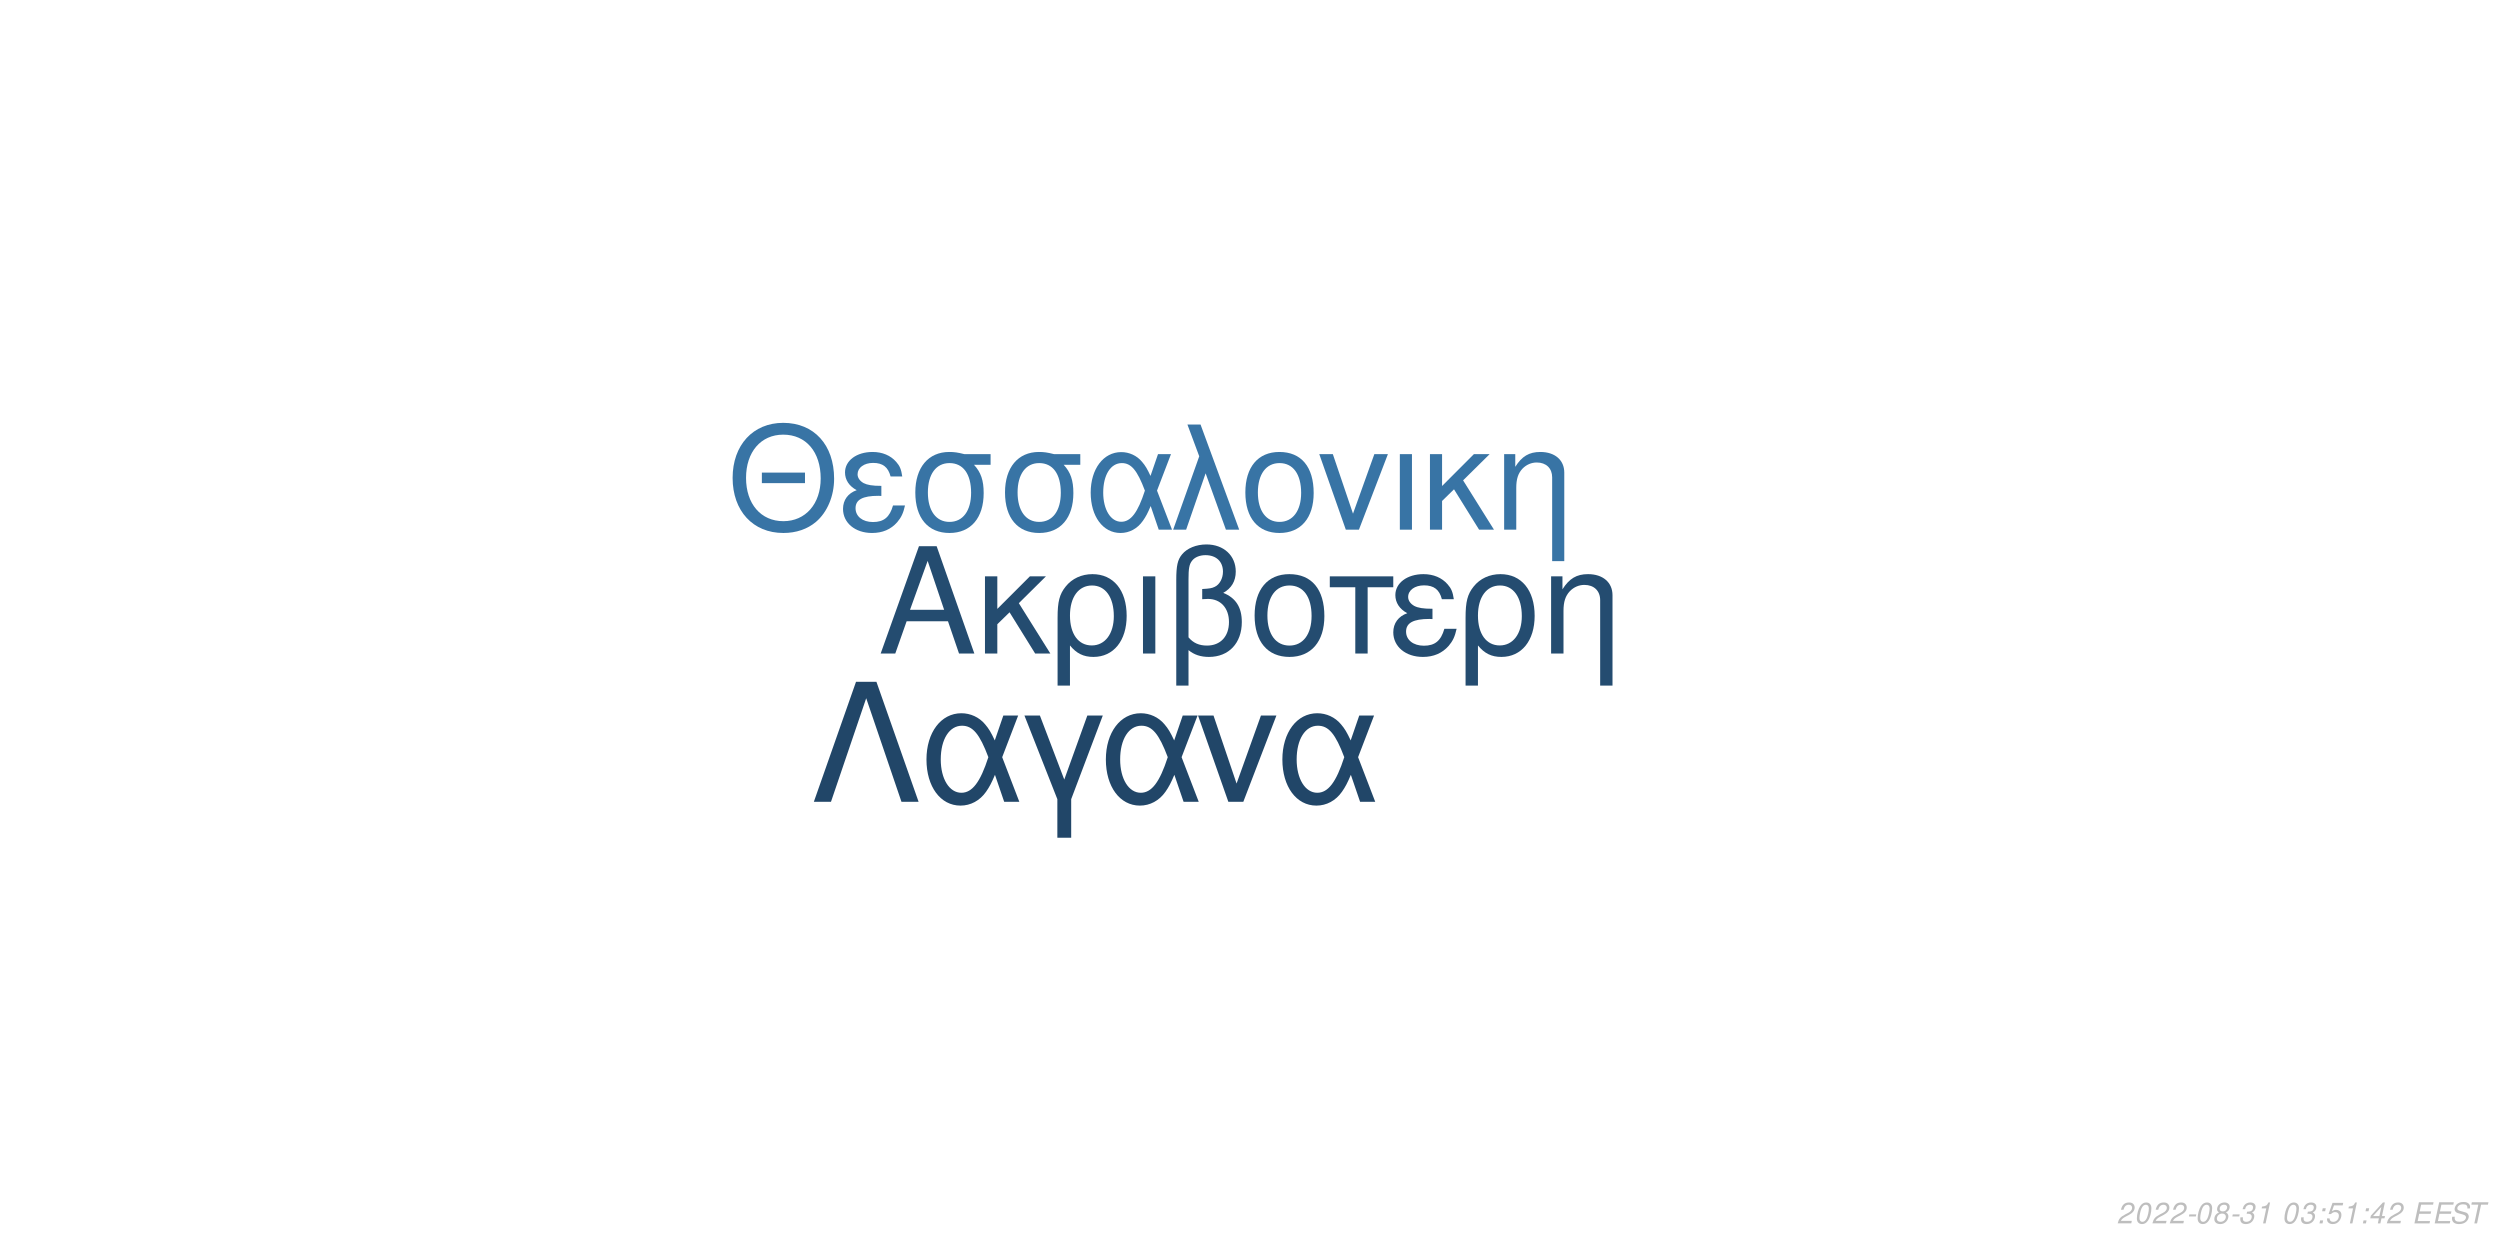
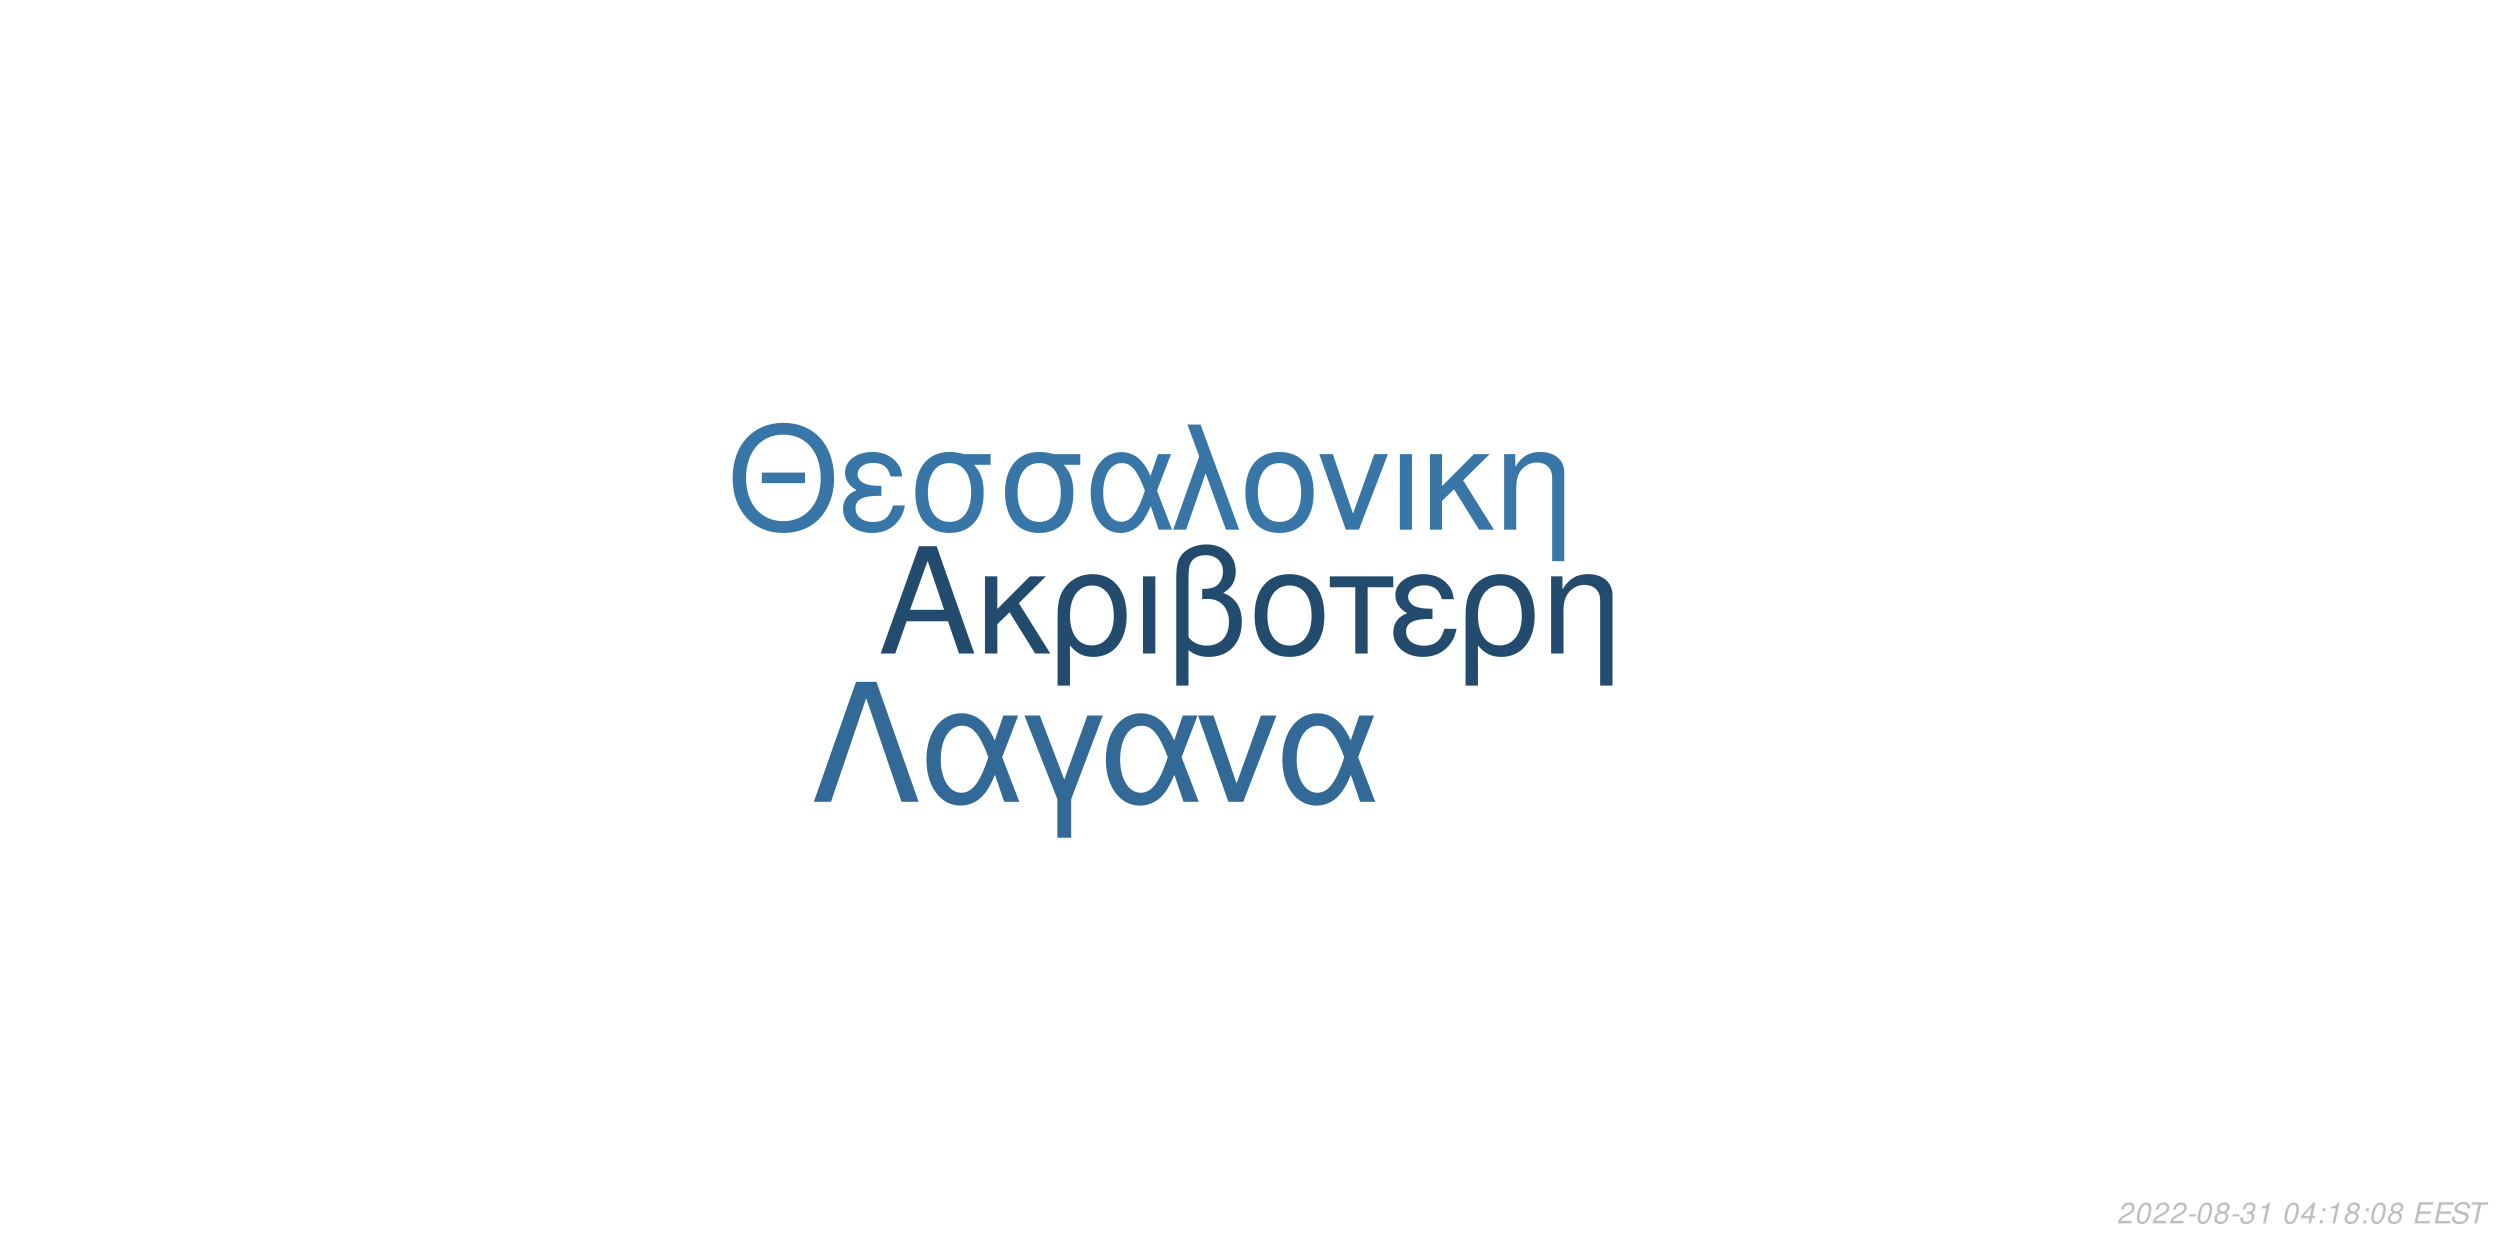
<svg xmlns="http://www.w3.org/2000/svg" xmlns:xlink="http://www.w3.org/1999/xlink" width="864pt" height="432pt" viewBox="0 0 864 432" version="1.1">
  <defs>
    <g>
      <symbol overflow="visible" id="glyph0-0">
        <path style="stroke:none;" d="" />
      </symbol>
      <symbol overflow="visible" id="glyph0-1">
        <path style="stroke:none;" d="M 24.125 -11.141 L 27.938 0 L 33.234 0 L 20.203 -37.094 L 14.094 -37.094 L 0.859 0 L 5.906 0 L 9.828 -11.141 Z M 22.797 -15.109 L 11 -15.109 L 17.094 -32.016 Z M 22.797 -15.109 " />
      </symbol>
      <symbol overflow="visible" id="glyph0-2">
        <path style="stroke:none;" d="M 7.172 -15.422 L 7.172 -26.672 L 2.906 -26.672 L 2.906 0 L 7.172 0 L 7.172 -10.125 L 11.406 -14.25 L 20.25 0 L 25.5 0 L 14.609 -17.406 L 23.969 -26.672 L 18.422 -26.672 Z M 7.172 -15.422 " />
      </symbol>
      <symbol overflow="visible" id="glyph0-3">
        <path style="stroke:none;" d="M 3 11.094 L 7.281 11.094 L 7.281 -2.797 C 9.516 -0.047 11.953 1.172 15.375 1.172 C 22.344 1.172 26.875 -4.422 26.875 -13.031 C 26.875 -21.891 22.297 -27.438 15.062 -27.438 C 11.297 -27.438 7.984 -25.906 5.797 -23.156 C 3.672 -20.516 3 -17.969 3 -12.359 Z M 14.906 -23.516 C 19.547 -23.516 22.438 -19.438 22.438 -12.922 C 22.438 -6.812 19.391 -2.797 14.812 -2.797 C 10.172 -2.797 7.281 -6.766 7.281 -13.125 C 7.281 -19.484 10.234 -23.516 14.906 -23.516 Z M 14.906 -23.516 " />
      </symbol>
      <symbol overflow="visible" id="glyph0-4">
        <path style="stroke:none;" d="M 3.516 0 L 7.781 0 L 7.781 -26.672 L 3.516 -26.672 Z M 3.516 0 " />
      </symbol>
      <symbol overflow="visible" id="glyph0-5">
        <path style="stroke:none;" d="M 4.016 11.094 L 8.25 11.094 L 8.25 -1.172 C 10.172 0.406 12.422 1.172 15.312 1.172 C 22.188 1.172 26.672 -3.609 26.672 -10.891 C 26.672 -15.984 24.578 -19.234 20.25 -20.969 C 23.109 -22.547 24.578 -25.031 24.578 -28.344 C 24.578 -33.844 20.406 -37.703 14.453 -37.703 C 10.938 -37.703 7.734 -36.391 6 -34.25 C 4.484 -32.422 4.016 -30.328 4.016 -25.391 Z M 8.25 -25.656 C 8.25 -29.359 8.5 -30.844 9.469 -32.062 C 10.375 -33.281 12.156 -34 14.094 -34 C 17.812 -34 20.156 -31.812 20.156 -28.297 C 20.156 -25.953 18.984 -23.812 17.297 -23.047 C 16.281 -22.547 15.469 -22.438 12.984 -22.297 L 12.984 -18.781 C 13.734 -18.828 14.344 -18.875 14.969 -18.875 C 19.344 -18.875 22.234 -15.719 22.234 -10.891 C 22.234 -5.906 19.281 -2.75 14.656 -2.75 C 11.953 -2.75 9.922 -3.609 8.25 -5.594 Z M 8.25 -25.656 " />
      </symbol>
      <symbol overflow="visible" id="glyph0-6">
        <path style="stroke:none;" d="M 14.094 -27.438 C 6.562 -27.438 2.094 -22.094 2.094 -13.125 C 2.094 -4.125 6.562 1.172 14.141 1.172 C 21.672 1.172 26.203 -4.172 26.203 -12.922 C 26.203 -22.188 21.828 -27.438 14.094 -27.438 Z M 14.141 -23.516 C 18.938 -23.516 21.781 -19.594 21.781 -12.984 C 21.781 -6.672 18.828 -2.75 14.141 -2.75 C 9.422 -2.75 6.516 -6.672 6.516 -13.125 C 6.516 -19.594 9.422 -23.516 14.141 -23.516 Z M 14.141 -23.516 " />
      </symbol>
      <symbol overflow="visible" id="glyph0-7">
        <path style="stroke:none;" d="M 7.891 0 L 12.156 0 L 12.156 -22.906 L 21.016 -22.906 L 21.016 -26.672 L -0.922 -26.672 L -0.922 -22.906 L 7.891 -22.906 Z M 7.891 0 " />
      </symbol>
      <symbol overflow="visible" id="glyph0-8">
        <path style="stroke:none;" d="M 14.562 -15.469 C 11.344 -15.469 9.562 -15.781 8.297 -16.438 C 6.922 -17.203 6.156 -18.328 6.156 -19.547 C 6.156 -21.891 8.453 -23.562 11.656 -23.562 C 15.062 -23.562 16.953 -22.094 17.812 -18.781 L 21.938 -18.781 C 21.578 -21.266 21.062 -22.5 19.797 -23.922 C 17.812 -26.203 14.906 -27.438 11.453 -27.438 C 5.797 -27.438 1.734 -24.375 1.734 -20.203 C 1.734 -17.609 3.156 -15.375 5.859 -13.938 C 2.797 -12.875 1.016 -10.484 1.016 -7.328 C 1.016 -2.391 5.297 1.172 11.25 1.172 C 14.969 1.172 17.906 -0.109 20.156 -2.641 C 21.578 -4.328 22.297 -5.797 22.906 -8.547 L 18.672 -8.547 C 17.5 -4.422 15.422 -2.703 11.609 -2.703 C 7.938 -2.703 5.438 -4.688 5.438 -7.578 C 5.438 -10.578 7.938 -11.953 13.484 -11.953 C 13.641 -11.953 14.094 -11.953 14.562 -11.906 Z M 14.562 -15.469 " />
      </symbol>
      <symbol overflow="visible" id="glyph0-9">
        <path style="stroke:none;" d="M 3.562 -26.672 L 3.562 0 L 7.844 0 L 7.844 -14.703 C 7.844 -17.906 8.5 -19.891 10.031 -21.531 C 11.406 -22.953 13.188 -23.719 15.062 -23.719 C 18.375 -23.719 20.516 -21.672 20.516 -18.469 L 20.516 11.094 L 24.781 11.094 L 24.781 -20.156 C 24.781 -24.578 21.469 -27.438 16.328 -27.438 C 12.359 -27.438 9.828 -25.906 7.484 -22.188 L 7.484 -26.672 Z M 3.562 -26.672 " />
      </symbol>
      <symbol overflow="visible" id="glyph1-0">
        <path style="stroke:none;" d="" />
      </symbol>
      <symbol overflow="visible" id="glyph1-1">
        <path style="stroke:none;" d="M 26.859 -19.734 L 11.953 -19.734 L 11.953 -16.094 L 26.859 -16.094 Z M 19.328 -36.922 C 8.922 -36.922 1.844 -29.25 1.844 -17.891 C 1.844 -6.484 8.875 1.141 19.391 1.141 C 23.812 1.141 27.703 -0.203 30.641 -2.688 C 34.578 -6.031 36.922 -11.656 36.922 -17.594 C 36.922 -29.297 30 -36.922 19.328 -36.922 Z M 19.328 -32.844 C 27.203 -32.844 32.281 -26.906 32.281 -17.688 C 32.281 -8.922 27.062 -2.938 19.391 -2.938 C 11.609 -2.938 6.484 -8.922 6.484 -17.891 C 6.484 -26.859 11.609 -32.844 19.328 -32.844 Z M 19.328 -32.844 " />
      </symbol>
      <symbol overflow="visible" id="glyph1-2">
        <path style="stroke:none;" d="M 14.25 -15.141 C 11.109 -15.141 9.375 -15.453 8.125 -16.094 C 6.781 -16.844 6.031 -17.938 6.031 -19.141 C 6.031 -21.422 8.266 -23.078 11.406 -23.078 C 14.75 -23.078 16.594 -21.625 17.438 -18.391 L 21.469 -18.391 C 21.125 -20.828 20.625 -22.031 19.391 -23.422 C 17.438 -25.656 14.594 -26.859 11.219 -26.859 C 5.688 -26.859 1.688 -23.875 1.688 -19.781 C 1.688 -17.234 3.094 -15.047 5.734 -13.656 C 2.734 -12.609 1 -10.266 1 -7.172 C 1 -2.344 5.188 1.141 11.016 1.141 C 14.656 1.141 17.547 -0.094 19.734 -2.594 C 21.125 -4.234 21.828 -5.688 22.422 -8.375 L 18.281 -8.375 C 17.141 -4.328 15.094 -2.641 11.359 -2.641 C 7.766 -2.641 5.328 -4.578 5.328 -7.422 C 5.328 -10.359 7.766 -11.703 13.203 -11.703 C 13.359 -11.703 13.797 -11.703 14.25 -11.656 Z M 14.25 -15.141 " />
      </symbol>
      <symbol overflow="visible" id="glyph1-3">
        <path style="stroke:none;" d="M 29 -26.109 L 19.938 -26.109 C 17.594 -26.703 16.438 -26.859 14.703 -26.859 C 7.469 -26.859 2.984 -21.469 2.984 -12.859 C 2.984 -4.031 7.375 1.141 14.797 1.141 C 22.172 1.141 26.609 -4.078 26.609 -12.656 C 26.609 -17.047 25.656 -19.828 23.266 -22.422 L 29 -22.422 Z M 14.797 -23.016 C 19.531 -23.016 22.266 -19.234 22.266 -12.75 C 22.266 -6.531 19.438 -2.688 14.797 -2.688 C 10.172 -2.688 7.328 -6.531 7.328 -12.859 C 7.328 -19.188 10.172 -23.016 14.797 -23.016 Z M 14.797 -23.016 " />
      </symbol>
      <symbol overflow="visible" id="glyph1-4">
        <path style="stroke:none;" d="M 29.344 -26.109 L 24.859 -26.109 L 22.266 -18.578 C 21.125 -21.031 20.484 -22.125 19.328 -23.469 C 17.547 -25.609 14.906 -26.812 12.156 -26.812 C 5.984 -26.812 1.594 -20.984 1.594 -12.812 C 1.594 -4.578 5.828 1.141 11.906 1.141 C 14.953 1.141 17.734 -0.344 19.625 -3.047 C 20.672 -4.531 21.281 -5.688 22.328 -8.172 L 25.109 0 L 29.703 0 L 24.516 -13.5 Z M 20.328 -13.5 C 17.891 -5.922 15.453 -2.734 12.156 -2.734 C 8.516 -2.734 5.922 -6.922 5.922 -12.812 C 5.922 -18.938 8.516 -23.016 12.359 -23.016 C 15.594 -23.016 17.688 -20.531 20.328 -13.5 Z M 20.328 -13.5 " />
      </symbol>
      <symbol overflow="visible" id="glyph1-5">
        <path style="stroke:none;" d="M 1.094 0 L 5.578 0 L 12.312 -19.484 L 19.328 0 L 23.922 0 L 10.562 -36.328 L 6.031 -36.328 L 10.109 -25.359 Z M 1.094 0 " />
      </symbol>
      <symbol overflow="visible" id="glyph1-6">
        <path style="stroke:none;" d="M 13.797 -26.859 C 6.422 -26.859 2.047 -21.625 2.047 -12.859 C 2.047 -4.031 6.422 1.141 13.859 1.141 C 21.234 1.141 25.656 -4.078 25.656 -12.656 C 25.656 -21.719 21.375 -26.859 13.797 -26.859 Z M 13.859 -23.016 C 18.531 -23.016 21.328 -19.188 21.328 -12.703 C 21.328 -6.531 18.438 -2.688 13.859 -2.688 C 9.219 -2.688 6.375 -6.531 6.375 -12.859 C 6.375 -19.188 9.219 -23.016 13.859 -23.016 Z M 13.859 -23.016 " />
      </symbol>
      <symbol overflow="visible" id="glyph1-7">
        <path style="stroke:none;" d="M 14.297 0 L 24.312 -26.109 L 19.625 -26.109 L 12.25 -5.531 L 5.281 -26.109 L 0.594 -26.109 L 9.766 0 Z M 14.297 0 " />
      </symbol>
      <symbol overflow="visible" id="glyph1-8">
        <path style="stroke:none;" d="M 3.438 0 L 7.625 0 L 7.625 -26.109 L 3.438 -26.109 Z M 3.438 0 " />
      </symbol>
      <symbol overflow="visible" id="glyph1-9">
        <path style="stroke:none;" d="M 7.031 -15.094 L 7.031 -26.109 L 2.844 -26.109 L 2.844 0 L 7.031 0 L 7.031 -9.922 L 11.156 -13.953 L 19.828 0 L 24.969 0 L 14.297 -17.047 L 23.469 -26.109 L 18.031 -26.109 Z M 7.031 -15.094 " />
      </symbol>
      <symbol overflow="visible" id="glyph1-10">
        <path style="stroke:none;" d="M 3.484 -26.109 L 3.484 0 L 7.672 0 L 7.672 -14.406 C 7.672 -17.547 8.328 -19.484 9.812 -21.078 C 11.156 -22.469 12.906 -23.219 14.75 -23.219 C 17.984 -23.219 20.078 -21.234 20.078 -18.094 L 20.078 10.859 L 24.266 10.859 L 24.266 -19.734 C 24.266 -24.062 21.031 -26.859 16 -26.859 C 12.109 -26.859 9.609 -25.359 7.328 -21.719 L 7.328 -26.109 Z M 3.484 -26.109 " />
      </symbol>
      <symbol overflow="visible" id="glyph2-0">
        <path style="stroke:none;" d="" />
      </symbol>
      <symbol overflow="visible" id="glyph2-1">
        <path style="stroke:none;" d="M 22.531 -41.484 L 15.484 -41.484 L 0.906 0 L 6.828 0 L 19 -35.797 L 31.188 0 L 37.109 0 Z M 22.531 -41.484 " />
      </symbol>
      <symbol overflow="visible" id="glyph2-2">
        <path style="stroke:none;" d="M 33.516 -29.812 L 28.391 -29.812 L 25.438 -21.219 C 24.125 -24.016 23.391 -25.266 22.078 -26.797 C 20.031 -29.25 17.016 -30.609 13.891 -30.609 C 6.828 -30.609 1.828 -23.953 1.828 -14.625 C 1.828 -5.234 6.656 1.312 13.594 1.312 C 17.078 1.312 20.266 -0.391 22.422 -3.469 C 23.609 -5.172 24.297 -6.484 25.5 -9.328 L 28.688 0 L 33.922 0 L 28 -15.422 Z M 23.219 -15.422 C 20.422 -6.766 17.641 -3.125 13.891 -3.125 C 9.734 -3.125 6.766 -7.906 6.766 -14.625 C 6.766 -21.625 9.734 -26.297 14.109 -26.297 C 17.812 -26.297 20.203 -23.453 23.219 -15.422 Z M 23.219 -15.422 " />
      </symbol>
      <symbol overflow="visible" id="glyph2-3">
        <path style="stroke:none;" d="M 12.062 12.406 L 16.844 12.406 L 16.844 -0.906 L 27.766 -29.812 L 22.422 -29.812 L 14.453 -7.688 L 6.031 -29.812 L 0.688 -29.812 L 12.062 -0.906 Z M 12.062 12.406 " />
      </symbol>
      <symbol overflow="visible" id="glyph2-4">
        <path style="stroke:none;" d="M 16.328 0 L 27.766 -29.812 L 22.422 -29.812 L 14 -6.312 L 6.031 -29.812 L 0.688 -29.812 L 11.156 0 Z M 16.328 0 " />
      </symbol>
      <symbol overflow="visible" id="glyph3-0">
        <path style="stroke:none;" d="" />
      </symbol>
      <symbol overflow="visible" id="glyph3-1">
        <path style="stroke:none;" d="M 5.234 -0.875 L 1.469 -0.875 C 1.641 -1.375 2.203 -1.891 3.109 -2.344 L 4.234 -2.938 C 5.562 -3.625 6.219 -4.469 6.219 -5.484 C 6.219 -5.938 6.062 -6.359 5.797 -6.656 C 5.469 -7.047 4.984 -7.234 4.312 -7.234 C 2.766 -7.234 1.891 -6.453 1.484 -4.734 L 2.375 -4.734 C 2.484 -5.188 2.609 -5.484 2.797 -5.75 C 3.094 -6.203 3.609 -6.453 4.188 -6.453 C 4.891 -6.453 5.344 -6.031 5.344 -5.375 C 5.344 -4.703 4.859 -4.094 4.016 -3.656 L 2.984 -3.125 C 1.234 -2.188 0.797 -1.656 0.344 -0.016 L 5.047 -0.016 Z M 5.234 -0.875 " />
      </symbol>
      <symbol overflow="visible" id="glyph3-2">
        <path style="stroke:none;" d="M 4.203 -7.234 C 3.375 -7.234 2.688 -6.812 2.125 -5.984 C 1.484 -5.047 0.984 -3.188 0.984 -1.734 C 0.984 -1.109 1.172 -0.562 1.484 -0.266 C 1.797 0.047 2.281 0.234 2.766 0.234 C 3.625 0.234 4.281 -0.156 4.859 -1.016 C 5.516 -1.953 6 -3.797 6 -5.266 C 6 -6.5 5.328 -7.234 4.203 -7.234 Z M 4.094 -6.453 C 4.734 -6.453 5.125 -5.984 5.125 -5.156 C 5.125 -4.203 4.781 -2.625 4.406 -1.812 C 3.984 -0.938 3.516 -0.547 2.875 -0.547 C 2.25 -0.547 1.875 -1.031 1.875 -1.828 C 1.875 -2.797 2.203 -4.344 2.594 -5.203 C 2.984 -6.047 3.453 -6.453 4.094 -6.453 Z M 4.094 -6.453 " />
      </symbol>
      <symbol overflow="visible" id="glyph3-3">
        <path style="stroke:none;" d="M 3.516 -3.125 L 1.125 -3.125 L 0.969 -2.406 L 3.359 -2.406 Z M 3.516 -3.125 " />
      </symbol>
      <symbol overflow="visible" id="glyph3-4">
        <path style="stroke:none;" d="M 4.766 -3.797 C 5.078 -3.969 5.234 -4.078 5.438 -4.234 C 5.812 -4.594 6.062 -5.172 6.062 -5.734 C 6.062 -6.625 5.344 -7.234 4.266 -7.234 C 2.812 -7.234 1.703 -6.219 1.703 -4.875 C 1.703 -4.406 1.875 -4.125 2.359 -3.812 C 1.297 -3.312 0.75 -2.516 0.75 -1.469 C 0.75 -0.438 1.547 0.234 2.812 0.234 C 3.656 0.234 4.359 -0.094 4.938 -0.734 C 5.359 -1.234 5.609 -1.859 5.609 -2.438 C 5.609 -3.047 5.312 -3.516 4.766 -3.797 Z M 4.109 -6.453 C 4.797 -6.453 5.188 -6.125 5.188 -5.578 C 5.188 -5.266 5.062 -4.922 4.859 -4.672 C 4.562 -4.312 4.188 -4.156 3.656 -4.156 C 2.984 -4.156 2.594 -4.453 2.594 -4.984 C 2.594 -5.859 3.203 -6.453 4.109 -6.453 Z M 3.453 -3.406 C 4.234 -3.406 4.734 -2.984 4.734 -2.312 C 4.734 -1.312 3.922 -0.547 2.875 -0.547 C 2.125 -0.547 1.625 -0.969 1.625 -1.625 C 1.625 -2.609 2.438 -3.406 3.453 -3.406 Z M 3.453 -3.406 " />
      </symbol>
      <symbol overflow="visible" id="glyph3-5">
        <path style="stroke:none;" d="M 2.922 -3.312 C 3.125 -3.344 3.234 -3.344 3.375 -3.344 C 4.203 -3.344 4.688 -3 4.688 -2.406 C 4.688 -1.312 3.906 -0.547 2.781 -0.547 C 2.047 -0.547 1.594 -0.938 1.594 -1.562 C 1.594 -1.719 1.609 -1.844 1.656 -2.094 L 0.766 -2.094 C 0.734 -1.797 0.719 -1.641 0.719 -1.469 C 0.719 -0.375 1.406 0.234 2.641 0.234 C 3.547 0.234 4.297 -0.078 4.812 -0.656 C 5.266 -1.156 5.562 -1.875 5.562 -2.547 C 5.562 -3.125 5.344 -3.453 4.797 -3.734 C 5.641 -4.234 6.016 -4.844 6.016 -5.734 C 6.016 -6.656 5.312 -7.234 4.203 -7.234 C 3.375 -7.234 2.672 -6.938 2.188 -6.375 C 1.891 -6.031 1.703 -5.641 1.516 -4.906 L 2.391 -4.906 C 2.5 -5.359 2.594 -5.594 2.734 -5.812 C 3.047 -6.234 3.516 -6.453 4.078 -6.453 C 4.734 -6.453 5.141 -6.125 5.141 -5.578 C 5.141 -5.188 5.016 -4.797 4.797 -4.547 C 4.516 -4.234 4 -4.062 3.266 -4.062 L 3.078 -4.062 Z M 2.922 -3.312 " />
      </symbol>
      <symbol overflow="visible" id="glyph3-6">
        <path style="stroke:none;" d="M 3.703 -5.188 L 2.594 0 L 3.469 0 L 5.016 -7.234 L 4.438 -7.234 C 3.906 -6.156 3.688 -6.016 2.234 -5.812 L 2.109 -5.188 Z M 3.703 -5.188 " />
      </symbol>
      <symbol overflow="visible" id="glyph3-7">
        <path style="stroke:none;" d="" />
      </symbol>
      <symbol overflow="visible" id="glyph3-8">
+         <path style="stroke:none;" d="M 3.625 -1.75 L 3.266 0 L 4.141 0 L 4.516 -1.75 L 5.562 -1.75 L 5.734 -2.531 L 4.688 -2.531 L 5.688 -7.234 L 5.016 -7.234 L 0.844 -2.672 L 0.641 -1.75 Z M 3.797 -2.531 L 1.594 -2.531 L 4.469 -5.703 Z M 3.797 -2.531 " />
+       </symbol>
+       <symbol overflow="visible" id="glyph3-9">
        <path style="stroke:none;" d="M 2.359 -1.031 L 1.312 -1.031 L 1.094 0 L 2.141 0 Z M 3.266 -5.234 L 2.219 -5.234 L 2 -4.203 L 3.047 -4.203 Z M 3.266 -5.234 " />
      </symbol>
-       <symbol overflow="visible" id="glyph3-9">
-         <path style="stroke:none;" d="M 6.297 -7.094 L 2.594 -7.094 L 1.234 -3.234 L 2.047 -3.234 C 2.656 -3.766 2.938 -3.906 3.531 -3.906 C 4.328 -3.906 4.797 -3.453 4.797 -2.688 C 4.797 -1.438 3.969 -0.547 2.828 -0.547 C 2.031 -0.547 1.609 -0.938 1.578 -1.734 L 0.703 -1.734 L 0.703 -1.516 C 0.703 -0.938 0.844 -0.547 1.188 -0.266 C 1.562 0.062 2.078 0.234 2.703 0.234 C 3.656 0.234 4.391 -0.156 4.984 -0.922 C 5.422 -1.5 5.672 -2.234 5.672 -2.953 C 5.672 -4 4.938 -4.672 3.812 -4.672 C 3.328 -4.672 2.906 -4.547 2.406 -4.234 L 3.109 -6.219 L 6.109 -6.219 Z M 6.297 -7.094 " />
-       </symbol>
      <symbol overflow="visible" id="glyph3-10">
-         <path style="stroke:none;" d="M 3.625 -1.75 L 3.266 0 L 4.141 0 L 4.516 -1.75 L 5.562 -1.75 L 5.734 -2.531 L 4.688 -2.531 L 5.688 -7.234 L 5.016 -7.234 L 0.844 -2.672 L 0.641 -1.75 Z M 3.797 -2.531 L 1.594 -2.531 L 4.469 -5.703 Z M 3.797 -2.531 " />
+         <path style="stroke:none;" d="M 2.547 -3.312 L 6.5 -3.312 L 6.688 -4.141 L 2.719 -4.141 L 3.219 -6.469 L 7.344 -6.469 L 7.516 -7.297 L 2.453 -7.297 L 0.906 0 L 6.125 0 L 6.297 -0.812 L 2.016 -0.812 Z M 2.547 -3.312 " />
      </symbol>
      <symbol overflow="visible" id="glyph3-11">
-         <path style="stroke:none;" d="M 2.547 -3.312 L 6.5 -3.312 L 6.688 -4.141 L 2.719 -4.141 L 3.219 -6.469 L 7.344 -6.469 L 7.516 -7.297 L 2.453 -7.297 L 0.906 0 L 6.125 0 L 6.297 -0.812 L 2.016 -0.812 Z M 2.547 -3.312 " />
+         <path style="stroke:none;" d="M 7.062 -5.156 C 7.125 -5.438 7.141 -5.562 7.141 -5.703 C 7.141 -6.156 6.938 -6.594 6.594 -6.891 C 6.188 -7.25 5.656 -7.406 4.875 -7.406 C 3.844 -7.406 3.047 -7.125 2.5 -6.562 C 2.094 -6.141 1.781 -5.438 1.781 -4.922 C 1.781 -4.297 2.219 -3.766 2.891 -3.562 L 4.594 -3.094 C 5.406 -2.859 5.734 -2.578 5.734 -2.094 C 5.734 -1.781 5.547 -1.406 5.266 -1.141 C 4.844 -0.766 4.266 -0.578 3.453 -0.578 C 2.328 -0.578 1.812 -0.984 1.812 -1.906 C 1.812 -2.047 1.812 -2.125 1.844 -2.312 L 0.984 -2.312 C 0.906 -2.062 0.891 -1.906 0.891 -1.688 C 0.891 -0.484 1.797 0.234 3.297 0.234 C 4.359 0.234 5.234 -0.062 5.812 -0.609 C 6.344 -1.078 6.688 -1.797 6.688 -2.375 C 6.688 -2.641 6.609 -2.906 6.453 -3.156 C 6.234 -3.5 5.938 -3.703 5.469 -3.828 L 3.75 -4.312 C 2.984 -4.547 2.734 -4.734 2.734 -5.188 C 2.734 -5.547 2.875 -5.844 3.188 -6.109 C 3.547 -6.438 4.031 -6.594 4.703 -6.594 C 5.266 -6.594 5.688 -6.484 5.906 -6.297 C 6.094 -6.125 6.219 -5.797 6.219 -5.516 C 6.219 -5.422 6.203 -5.344 6.188 -5.156 Z M 7.062 -5.156 " />
      </symbol>
      <symbol overflow="visible" id="glyph3-12">
-         <path style="stroke:none;" d="M 7.062 -5.156 C 7.125 -5.438 7.141 -5.562 7.141 -5.703 C 7.141 -6.156 6.938 -6.594 6.594 -6.891 C 6.188 -7.25 5.656 -7.406 4.875 -7.406 C 3.844 -7.406 3.047 -7.125 2.5 -6.562 C 2.094 -6.141 1.781 -5.438 1.781 -4.922 C 1.781 -4.297 2.219 -3.766 2.891 -3.562 L 4.594 -3.094 C 5.406 -2.859 5.734 -2.578 5.734 -2.094 C 5.734 -1.781 5.547 -1.406 5.266 -1.141 C 4.844 -0.766 4.266 -0.578 3.453 -0.578 C 2.328 -0.578 1.812 -0.984 1.812 -1.906 C 1.812 -2.047 1.812 -2.125 1.844 -2.312 L 0.984 -2.312 C 0.906 -2.062 0.891 -1.906 0.891 -1.688 C 0.891 -0.484 1.797 0.234 3.297 0.234 C 4.359 0.234 5.234 -0.062 5.812 -0.609 C 6.344 -1.078 6.688 -1.797 6.688 -2.375 C 6.688 -2.641 6.609 -2.906 6.453 -3.156 C 6.234 -3.5 5.938 -3.703 5.469 -3.828 L 3.75 -4.312 C 2.984 -4.547 2.734 -4.734 2.734 -5.188 C 2.734 -5.547 2.875 -5.844 3.188 -6.109 C 3.547 -6.438 4.031 -6.594 4.703 -6.594 C 5.266 -6.594 5.688 -6.484 5.906 -6.297 C 6.094 -6.125 6.219 -5.797 6.219 -5.516 C 6.219 -5.422 6.203 -5.344 6.188 -5.156 Z M 7.062 -5.156 " />
-       </symbol>
-       <symbol overflow="visible" id="glyph3-13">
        <path style="stroke:none;" d="M 4.938 -6.469 L 7.312 -6.469 L 7.484 -7.297 L 1.75 -7.297 L 1.578 -6.469 L 3.984 -6.469 L 2.609 0 L 3.547 0 Z M 4.938 -6.469 " />
      </symbol>
    </g>
  </defs>
  <g id="surface1">
    <rect x="0" y="0" width="864" height="432" style="fill:rgb(100%,100%,100%);fill-opacity:1;stroke:none;" />
-     <g style="fill:rgb(14.118%,29.804%,43.922%);fill-opacity:1;">
+     <g style="fill:rgb(13.725%,29.412%,43.137%);fill-opacity:1;">
      <use xlink:href="#glyph0-1" x="303.5" y="225.861" />
      <use xlink:href="#glyph0-2" x="337.5" y="225.861" />
      <use xlink:href="#glyph0-3" x="362.5" y="225.861" />
      <use xlink:href="#glyph0-4" x="391.5" y="225.861" />
      <use xlink:href="#glyph0-5" x="402.5" y="225.861" />
      <use xlink:href="#glyph0-6" x="431.5" y="225.861" />
      <use xlink:href="#glyph0-7" x="460.5" y="225.861" />
      <use xlink:href="#glyph0-8" x="480.5" y="225.861" />
      <use xlink:href="#glyph0-3" x="503.5" y="225.861" />
      <use xlink:href="#glyph0-9" x="532.5" y="225.861" />
    </g>
-     <g style="fill:rgb(21.961%,45.49%,64.706%);fill-opacity:1;">
+     <g style="fill:rgb(22.353%,46.275%,65.882%);fill-opacity:1;">
      <use xlink:href="#glyph1-1" x="251.348" y="183.058" />
      <use xlink:href="#glyph1-2" x="290.348" y="183.058" />
      <use xlink:href="#glyph1-3" x="313.348" y="183.058" />
      <use xlink:href="#glyph1-3" x="344.348" y="183.058" />
      <use xlink:href="#glyph1-4" x="375.348" y="183.058" />
      <use xlink:href="#glyph1-5" x="404.348" y="183.058" />
      <use xlink:href="#glyph1-6" x="428.348" y="183.058" />
      <use xlink:href="#glyph1-7" x="455.348" y="183.058" />
      <use xlink:href="#glyph1-8" x="480.348" y="183.058" />
      <use xlink:href="#glyph1-9" x="491.348" y="183.058" />
      <use xlink:href="#glyph1-10" x="516.348" y="183.058" />
    </g>
-     <g style="fill:rgb(12.941%,27.451%,40.784%);fill-opacity:1;">
+     <g style="fill:rgb(19.608%,41.176%,58.824%);fill-opacity:1;">
      <use xlink:href="#glyph2-1" x="280.359" y="277.105" />
      <use xlink:href="#glyph2-2" x="318.359" y="277.105" />
      <use xlink:href="#glyph2-3" x="353.359" y="277.105" />
      <use xlink:href="#glyph2-2" x="380.359" y="277.105" />
      <use xlink:href="#glyph2-4" x="413.359" y="277.105" />
      <use xlink:href="#glyph2-2" x="441.359" y="277.105" />
    </g>
    <g style="fill:rgb(74.51%,74.51%,74.51%);fill-opacity:1;">
      <use xlink:href="#glyph3-1" x="731.52" y="422.81" />
      <use xlink:href="#glyph3-2" x="737.52" y="422.81" />
      <use xlink:href="#glyph3-1" x="743.52" y="422.81" />
      <use xlink:href="#glyph3-1" x="749.52" y="422.81" />
      <use xlink:href="#glyph3-3" x="755.52" y="422.81" />
      <use xlink:href="#glyph3-2" x="758.52" y="422.81" />
      <use xlink:href="#glyph3-4" x="764.52" y="422.81" />
      <use xlink:href="#glyph3-3" x="770.52" y="422.81" />
      <use xlink:href="#glyph3-5" x="773.52" y="422.81" />
      <use xlink:href="#glyph3-6" x="779.52" y="422.81" />
      <use xlink:href="#glyph3-7" x="785.52" y="422.81" />
      <use xlink:href="#glyph3-2" x="788.52" y="422.81" />
-       <use xlink:href="#glyph3-5" x="794.52" y="422.81" />
-       <use xlink:href="#glyph3-8" x="800.52" y="422.81" />
-       <use xlink:href="#glyph3-9" x="803.52" y="422.81" />
-       <use xlink:href="#glyph3-6" x="809.52" y="422.81" />
-       <use xlink:href="#glyph3-8" x="815.52" y="422.81" />
-       <use xlink:href="#glyph3-10" x="818.52" y="422.81" />
-       <use xlink:href="#glyph3-1" x="824.52" y="422.81" />
+       <use xlink:href="#glyph3-8" x="794.52" y="422.81" />
+       <use xlink:href="#glyph3-9" x="800.52" y="422.81" />
+       <use xlink:href="#glyph3-6" x="803.52" y="422.81" />
+       <use xlink:href="#glyph3-4" x="809.52" y="422.81" />
+       <use xlink:href="#glyph3-9" x="815.52" y="422.81" />
+       <use xlink:href="#glyph3-2" x="818.52" y="422.81" />
+       <use xlink:href="#glyph3-4" x="824.52" y="422.81" />
      <use xlink:href="#glyph3-7" x="830.52" y="422.81" />
-       <use xlink:href="#glyph3-11" x="833.52" y="422.81" />
-       <use xlink:href="#glyph3-11" x="840.52" y="422.81" />
-       <use xlink:href="#glyph3-12" x="846.52" y="422.81" />
-       <use xlink:href="#glyph3-13" x="852.52" y="422.81" />
+       <use xlink:href="#glyph3-10" x="833.52" y="422.81" />
+       <use xlink:href="#glyph3-10" x="840.52" y="422.81" />
+       <use xlink:href="#glyph3-11" x="846.52" y="422.81" />
+       <use xlink:href="#glyph3-12" x="852.52" y="422.81" />
    </g>
  </g>
</svg>
